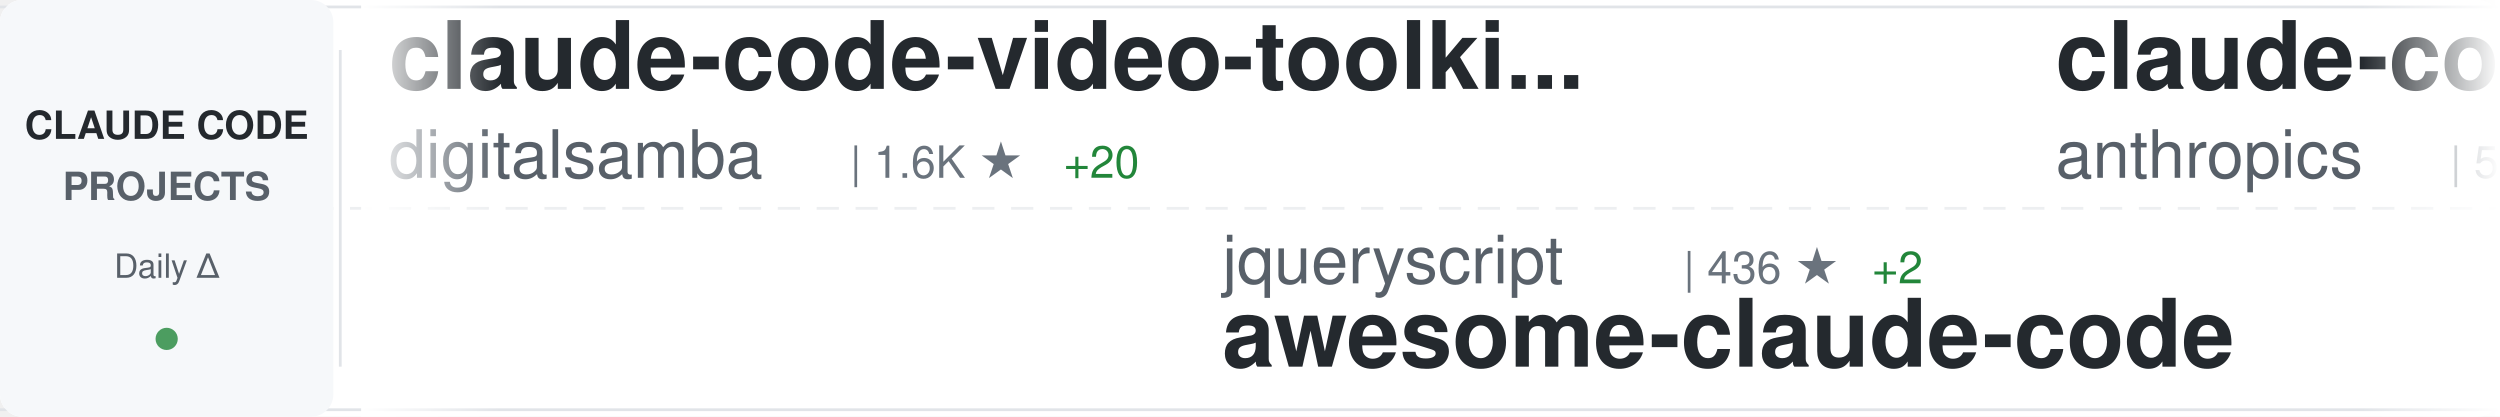
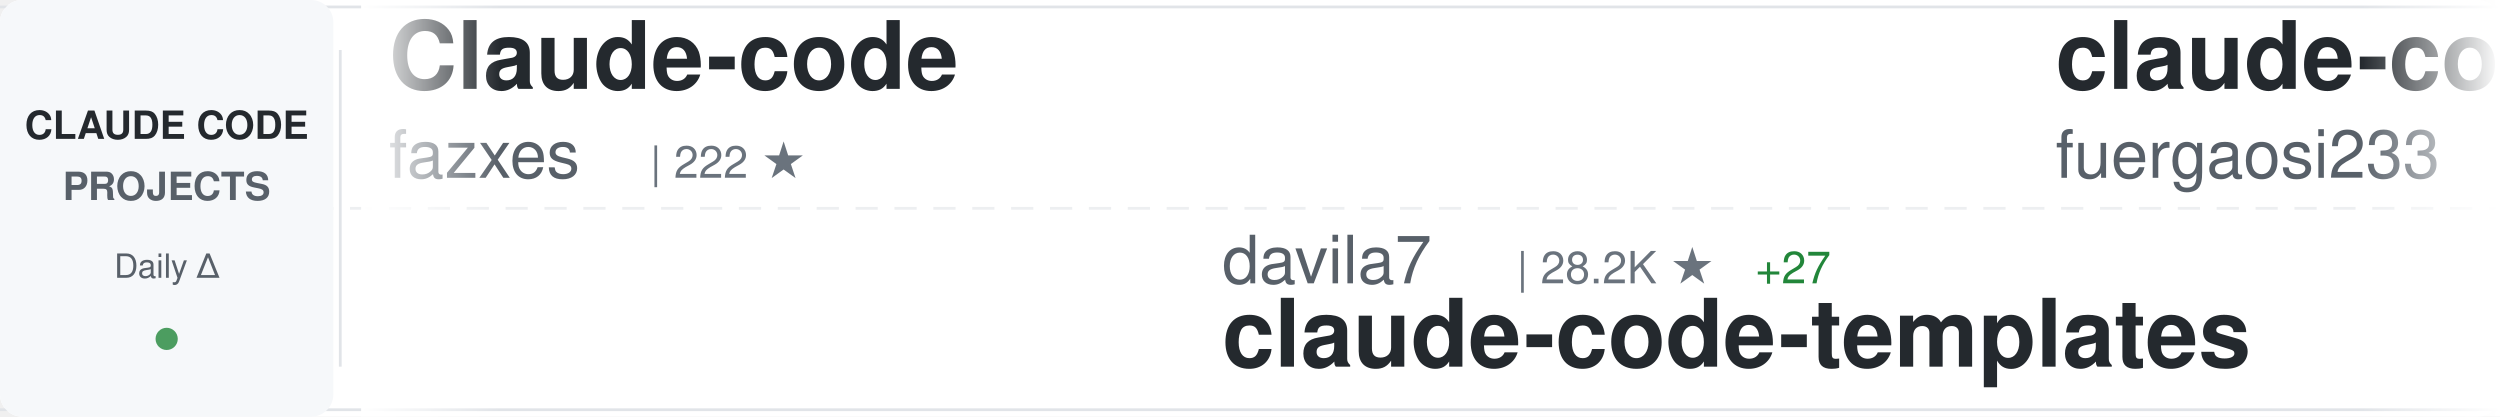
<svg xmlns="http://www.w3.org/2000/svg" width="900" height="150">
  <defs>
    <linearGradient id="awesomeLeftFade" x1="0%" y1="0%" x2="100%" y2="0%">
      <stop offset="0%" style="stop-color:#ffffff;stop-opacity:1" />
      <stop offset="100%" style="stop-color:#ffffff;stop-opacity:0" />
    </linearGradient>
    <linearGradient id="awesomeRightFade" x1="0%" y1="0%" x2="100%" y2="0%">
      <stop offset="0%" style="stop-color:#ffffff;stop-opacity:0" />
      <stop offset="100%" style="stop-color:#ffffff;stop-opacity:1" />
    </linearGradient>
  </defs>
  <rect width="900" height="150" fill="#ffffff" rx="8" />
  <rect x="0" y="2" width="900" height="1" fill="#e1e4e8" />
  <rect x="0" y="147" width="900" height="1" fill="#e1e4e8" />
  <line x1="0" y1="75" x2="900" y2="75" stroke="#e1e4e8" stroke-width="1" stroke-dasharray="8 6" opacity="0.6" />
  <rect x="0" y="0" width="120" height="150" fill="#f6f8fa" rx="8" />
  <text x="60" y="50" font-family="-apple-system, BlinkMacSystemFont, 'Segoe UI', Helvetica, Arial, sans-serif" font-size="14" font-weight="600" fill="#24292e" text-anchor="middle">CLAUDE CODE</text>
  <text x="60" y="72" font-family="-apple-system, BlinkMacSystemFont, 'Segoe UI', Helvetica, Arial, sans-serif" font-size="14" font-weight="600" fill="#586069" text-anchor="middle">PROJECTS</text>
  <text x="60" y="100" font-family="-apple-system, BlinkMacSystemFont, 'Segoe UI', Helvetica, Arial, sans-serif" font-size="12" font-weight="500" fill="#586069" text-anchor="middle">Daily Δ</text>
  <circle cx="60" cy="122" r="4" fill="#22863a" opacity="0.8" />
  <rect x="122" y="18" width="1" height="114" fill="#e1e4e8" />
  <clipPath id="awesomeTickerClip">
    <rect x="130" y="0" width="770" height="150" />
  </clipPath>
  <g clip-path="url(#awesomeTickerClip)">
    <g id="awesomeTickerItems">
      <animateTransform attributeName="transform" attributeType="XML" type="translate" from="0 0" to="-3000 0" dur="54s" repeatCount="indefinite" />
      <g transform="translate(0, 0)">
-         <text x="140" y="32" font-family="-apple-system, BlinkMacSystemFont, 'Segoe UI', Helvetica, Arial, sans-serif" font-size="34" font-weight="600" fill="#24292e">claude-code-video-toolki...</text>
-         <text x="140" y="64" font-family="-apple-system, BlinkMacSystemFont, 'Segoe UI', Helvetica, Arial, sans-serif" font-size="24" font-weight="400" fill="#586069">digitalsamba</text>
-         <text x="306" y="64" font-family="-apple-system, BlinkMacSystemFont, 'Segoe UI', Helvetica, Arial, sans-serif" font-size="16" font-weight="500" fill="#6a737d">| 1.6K ★</text>
-         <text x="383" y="64" font-family="-apple-system, BlinkMacSystemFont, 'Segoe UI', Helvetica, Arial, sans-serif" font-size="16" font-weight="500" fill="#22863a"> +20</text>
+         <text x="140" y="32" font-family="-apple-system, BlinkMacSystemFont, 'Segoe UI', Helvetica, Arial, sans-serif" font-size="34" font-weight="600" fill="#24292e">Claude-code</text>
+         <text x="140" y="64" font-family="-apple-system, BlinkMacSystemFont, 'Segoe UI', Helvetica, Arial, sans-serif" font-size="24" font-weight="400" fill="#586069">fazxes</text>
+         <text x="234" y="64" font-family="-apple-system, BlinkMacSystemFont, 'Segoe UI', Helvetica, Arial, sans-serif" font-size="16" font-weight="500" fill="#6a737d">| 222 ★</text>
      </g>
      <g transform="translate(300, 0)">
-         <text x="140" y="102" font-family="-apple-system, BlinkMacSystemFont, 'Segoe UI', Helvetica, Arial, sans-serif" font-size="24" font-weight="400" fill="#586069">jqueryscript</text>
-         <text x="306" y="102" font-family="-apple-system, BlinkMacSystemFont, 'Segoe UI', Helvetica, Arial, sans-serif" font-size="16" font-weight="500" fill="#6a737d">| 436 ★</text>
-         <text x="374" y="102" font-family="-apple-system, BlinkMacSystemFont, 'Segoe UI', Helvetica, Arial, sans-serif" font-size="16" font-weight="500" fill="#22863a"> +2</text>
-         <text x="140" y="132" font-family="-apple-system, BlinkMacSystemFont, 'Segoe UI', Helvetica, Arial, sans-serif" font-size="34" font-weight="600" fill="#24292e">awesome-claude-code</text>
+         <text x="140" y="102" font-family="-apple-system, BlinkMacSystemFont, 'Segoe UI', Helvetica, Arial, sans-serif" font-size="24" font-weight="400" fill="#586069">davila7</text>
+         <text x="246" y="102" font-family="-apple-system, BlinkMacSystemFont, 'Segoe UI', Helvetica, Arial, sans-serif" font-size="16" font-weight="500" fill="#6a737d">| 28.2K ★</text>
+         <text x="332" y="102" font-family="-apple-system, BlinkMacSystemFont, 'Segoe UI', Helvetica, Arial, sans-serif" font-size="16" font-weight="500" fill="#22863a"> +27</text>
+         <text x="140" y="132" font-family="-apple-system, BlinkMacSystemFont, 'Segoe UI', Helvetica, Arial, sans-serif" font-size="34" font-weight="600" fill="#24292e">claude-code-templates</text>
      </g>
      <g transform="translate(600, 0)">
-         <text x="140" y="32" font-family="-apple-system, BlinkMacSystemFont, 'Segoe UI', Helvetica, Arial, sans-serif" font-size="34" font-weight="600" fill="#24292e">claude-code-security-rev...</text>
-         <text x="140" y="64" font-family="-apple-system, BlinkMacSystemFont, 'Segoe UI', Helvetica, Arial, sans-serif" font-size="24" font-weight="400" fill="#586069">anthropics</text>
-         <text x="282" y="64" font-family="-apple-system, BlinkMacSystemFont, 'Segoe UI', Helvetica, Arial, sans-serif" font-size="16" font-weight="500" fill="#6a737d">| 5.3K ★</text>
-         <text x="359" y="64" font-family="-apple-system, BlinkMacSystemFont, 'Segoe UI', Helvetica, Arial, sans-serif" font-size="16" font-weight="500" fill="#22863a"> +8</text>
+         <text x="140" y="32" font-family="-apple-system, BlinkMacSystemFont, 'Segoe UI', Helvetica, Arial, sans-serif" font-size="34" font-weight="600" fill="#24292e">claude-code-proxy</text>
+         <text x="140" y="64" font-family="-apple-system, BlinkMacSystemFont, 'Segoe UI', Helvetica, Arial, sans-serif" font-size="24" font-weight="400" fill="#586069">fuergaosi233</text>
+         <text x="306" y="64" font-family="-apple-system, BlinkMacSystemFont, 'Segoe UI', Helvetica, Arial, sans-serif" font-size="16" font-weight="500" fill="#6a737d">| 2.7K ★</text>
+         <text x="383" y="64" font-family="-apple-system, BlinkMacSystemFont, 'Segoe UI', Helvetica, Arial, sans-serif" font-size="16" font-weight="500" fill="#22863a"> +2</text>
      </g>
      <g transform="translate(900, 0)">
+         <text x="140" y="102" font-family="-apple-system, BlinkMacSystemFont, 'Segoe UI', Helvetica, Arial, sans-serif" font-size="24" font-weight="400" fill="#586069">digitalsamba</text>
+         <text x="306" y="102" font-family="-apple-system, BlinkMacSystemFont, 'Segoe UI', Helvetica, Arial, sans-serif" font-size="16" font-weight="500" fill="#6a737d">| 1.6K ★</text>
+         <text x="383" y="102" font-family="-apple-system, BlinkMacSystemFont, 'Segoe UI', Helvetica, Arial, sans-serif" font-size="16" font-weight="500" fill="#22863a"> +21</text>
+         <text x="140" y="132" font-family="-apple-system, BlinkMacSystemFont, 'Segoe UI', Helvetica, Arial, sans-serif" font-size="34" font-weight="600" fill="#24292e">claude-code-video-toolki...</text>
+       </g>
+       <g transform="translate(1200, 0)">
+         <text x="140" y="32" font-family="-apple-system, BlinkMacSystemFont, 'Segoe UI', Helvetica, Arial, sans-serif" font-size="34" font-weight="600" fill="#24292e">claude-code-base-action</text>
+         <text x="140" y="64" font-family="-apple-system, BlinkMacSystemFont, 'Segoe UI', Helvetica, Arial, sans-serif" font-size="24" font-weight="400" fill="#586069">anthropics</text>
+         <text x="282" y="64" font-family="-apple-system, BlinkMacSystemFont, 'Segoe UI', Helvetica, Arial, sans-serif" font-size="16" font-weight="500" fill="#6a737d">| 887 ★</text>
+         <text x="350" y="64" font-family="-apple-system, BlinkMacSystemFont, 'Segoe UI', Helvetica, Arial, sans-serif" font-size="16" font-weight="500" fill="#22863a"> +2</text>
+       </g>
+       <g transform="translate(1500, 0)">
        <text x="140" y="102" font-family="-apple-system, BlinkMacSystemFont, 'Segoe UI', Helvetica, Arial, sans-serif" font-size="24" font-weight="400" fill="#586069">repowise-dev</text>
        <text x="306" y="102" font-family="-apple-system, BlinkMacSystemFont, 'Segoe UI', Helvetica, Arial, sans-serif" font-size="16" font-weight="500" fill="#6a737d">| 1.1K ★</text>
        <text x="140" y="132" font-family="-apple-system, BlinkMacSystemFont, 'Segoe UI', Helvetica, Arial, sans-serif" font-size="34" font-weight="600" fill="#24292e">claude-code-prompts</text>
      </g>
-       <g transform="translate(1200, 0)">
-         <text x="140" y="32" font-family="-apple-system, BlinkMacSystemFont, 'Segoe UI', Helvetica, Arial, sans-serif" font-size="34" font-weight="600" fill="#24292e">claude-code-source</text>
-         <text x="140" y="64" font-family="-apple-system, BlinkMacSystemFont, 'Segoe UI', Helvetica, Arial, sans-serif" font-size="24" font-weight="400" fill="#586069">hangsman</text>
-         <text x="258" y="64" font-family="-apple-system, BlinkMacSystemFont, 'Segoe UI', Helvetica, Arial, sans-serif" font-size="16" font-weight="500" fill="#6a737d">| 787 ★</text>
-       </g>
-       <g transform="translate(1500, 0)">
-         <text x="140" y="102" font-family="-apple-system, BlinkMacSystemFont, 'Segoe UI', Helvetica, Arial, sans-serif" font-size="24" font-weight="400" fill="#586069">guanshan</text>
-         <text x="258" y="102" font-family="-apple-system, BlinkMacSystemFont, 'Segoe UI', Helvetica, Arial, sans-serif" font-size="16" font-weight="500" fill="#6a737d">| 60 ★</text>
-         <text x="140" y="132" font-family="-apple-system, BlinkMacSystemFont, 'Segoe UI', Helvetica, Arial, sans-serif" font-size="34" font-weight="600" fill="#24292e">ClaudeCode</text>
-       </g>
      <g transform="translate(1800, 0)">
-         <text x="140" y="32" font-family="-apple-system, BlinkMacSystemFont, 'Segoe UI', Helvetica, Arial, sans-serif" font-size="34" font-weight="600" fill="#24292e">claude-code-infrastructu...</text>
-         <text x="140" y="64" font-family="-apple-system, BlinkMacSystemFont, 'Segoe UI', Helvetica, Arial, sans-serif" font-size="24" font-weight="400" fill="#586069">diet103</text>
-         <text x="246" y="64" font-family="-apple-system, BlinkMacSystemFont, 'Segoe UI', Helvetica, Arial, sans-serif" font-size="16" font-weight="500" fill="#6a737d">| 9.7K ★</text>
-         <text x="323" y="64" font-family="-apple-system, BlinkMacSystemFont, 'Segoe UI', Helvetica, Arial, sans-serif" font-size="16" font-weight="500" fill="#22863a"> +3</text>
+         <text x="140" y="32" font-family="-apple-system, BlinkMacSystemFont, 'Segoe UI', Helvetica, Arial, sans-serif" font-size="34" font-weight="600" fill="#24292e">Claude-Code</text>
+         <text x="140" y="64" font-family="-apple-system, BlinkMacSystemFont, 'Segoe UI', Helvetica, Arial, sans-serif" font-size="24" font-weight="400" fill="#586069">OrcaWhisper</text>
+         <text x="294" y="64" font-family="-apple-system, BlinkMacSystemFont, 'Segoe UI', Helvetica, Arial, sans-serif" font-size="16" font-weight="500" fill="#6a737d">| 79 ★</text>
+         <text x="353" y="64" font-family="-apple-system, BlinkMacSystemFont, 'Segoe UI', Helvetica, Arial, sans-serif" font-size="16" font-weight="500" fill="#22863a"> +1</text>
      </g>
      <g transform="translate(2100, 0)">
-         <text x="140" y="102" font-family="-apple-system, BlinkMacSystemFont, 'Segoe UI', Helvetica, Arial, sans-serif" font-size="24" font-weight="400" fill="#586069">feiskyer</text>
-         <text x="258" y="102" font-family="-apple-system, BlinkMacSystemFont, 'Segoe UI', Helvetica, Arial, sans-serif" font-size="16" font-weight="500" fill="#6a737d">| 1.6K ★</text>
-         <text x="335" y="102" font-family="-apple-system, BlinkMacSystemFont, 'Segoe UI', Helvetica, Arial, sans-serif" font-size="16" font-weight="500" fill="#22863a"> +2</text>
-         <text x="140" y="132" font-family="-apple-system, BlinkMacSystemFont, 'Segoe UI', Helvetica, Arial, sans-serif" font-size="34" font-weight="600" fill="#24292e">claude-code-settings</text>
+         <text x="140" y="102" font-family="-apple-system, BlinkMacSystemFont, 'Segoe UI', Helvetica, Arial, sans-serif" font-size="24" font-weight="400" fill="#586069">jeremylongshore</text>
+         <text x="342" y="102" font-family="-apple-system, BlinkMacSystemFont, 'Segoe UI', Helvetica, Arial, sans-serif" font-size="16" font-weight="500" fill="#6a737d">| 2.4K ★</text>
+         <text x="419" y="102" font-family="-apple-system, BlinkMacSystemFont, 'Segoe UI', Helvetica, Arial, sans-serif" font-size="16" font-weight="500" fill="#22863a"> +5</text>
+         <text x="140" y="132" font-family="-apple-system, BlinkMacSystemFont, 'Segoe UI', Helvetica, Arial, sans-serif" font-size="34" font-weight="600" fill="#24292e">claude-code-plugins-plus...</text>
      </g>
      <g transform="translate(2400, 0)">
-         <text x="140" y="32" font-family="-apple-system, BlinkMacSystemFont, 'Segoe UI', Helvetica, Arial, sans-serif" font-size="34" font-weight="600" fill="#24292e">ECC</text>
-         <text x="140" y="64" font-family="-apple-system, BlinkMacSystemFont, 'Segoe UI', Helvetica, Arial, sans-serif" font-size="24" font-weight="400" fill="#586069">affaan-m</text>
-         <text x="258" y="64" font-family="-apple-system, BlinkMacSystemFont, 'Segoe UI', Helvetica, Arial, sans-serif" font-size="16" font-weight="500" fill="#6a737d">| 219.8K ★</text>
-         <text x="353" y="64" font-family="-apple-system, BlinkMacSystemFont, 'Segoe UI', Helvetica, Arial, sans-serif" font-size="16" font-weight="500" fill="#22863a"> +666</text>
+         <text x="140" y="32" font-family="-apple-system, BlinkMacSystemFont, 'Segoe UI', Helvetica, Arial, sans-serif" font-size="34" font-weight="600" fill="#24292e">claude-code-from-scratch</text>
+         <text x="140" y="64" font-family="-apple-system, BlinkMacSystemFont, 'Segoe UI', Helvetica, Arial, sans-serif" font-size="24" font-weight="400" fill="#586069">Windy3f3f3f3f</text>
+         <text x="318" y="64" font-family="-apple-system, BlinkMacSystemFont, 'Segoe UI', Helvetica, Arial, sans-serif" font-size="16" font-weight="500" fill="#6a737d">| 1.4K ★</text>
+         <text x="395" y="64" font-family="-apple-system, BlinkMacSystemFont, 'Segoe UI', Helvetica, Arial, sans-serif" font-size="16" font-weight="500" fill="#22863a"> +9</text>
      </g>
      <g transform="translate(2700, 0)">
-         <text x="140" y="102" font-family="-apple-system, BlinkMacSystemFont, 'Segoe UI', Helvetica, Arial, sans-serif" font-size="24" font-weight="400" fill="#586069">anthropics</text>
-         <text x="282" y="102" font-family="-apple-system, BlinkMacSystemFont, 'Segoe UI', Helvetica, Arial, sans-serif" font-size="16" font-weight="500" fill="#6a737d">| 153.9K ★</text>
-         <text x="377" y="102" font-family="-apple-system, BlinkMacSystemFont, 'Segoe UI', Helvetica, Arial, sans-serif" font-size="16" font-weight="500" fill="#22863a"> +436</text>
-         <text x="140" y="132" font-family="-apple-system, BlinkMacSystemFont, 'Segoe UI', Helvetica, Arial, sans-serif" font-size="34" font-weight="600" fill="#24292e">skills</text>
+         <text x="140" y="102" font-family="-apple-system, BlinkMacSystemFont, 'Segoe UI', Helvetica, Arial, sans-serif" font-size="24" font-weight="400" fill="#586069">rohitg00</text>
+         <text x="258" y="102" font-family="-apple-system, BlinkMacSystemFont, 'Segoe UI', Helvetica, Arial, sans-serif" font-size="16" font-weight="500" fill="#6a737d">| 2.1K ★</text>
+         <text x="335" y="102" font-family="-apple-system, BlinkMacSystemFont, 'Segoe UI', Helvetica, Arial, sans-serif" font-size="16" font-weight="500" fill="#22863a"> +17</text>
+         <text x="140" y="132" font-family="-apple-system, BlinkMacSystemFont, 'Segoe UI', Helvetica, Arial, sans-serif" font-size="34" font-weight="600" fill="#24292e">awesome-claude-code-tool...</text>
      </g>
      <g transform="translate(3000, 0)">
-         <text x="140" y="32" font-family="-apple-system, BlinkMacSystemFont, 'Segoe UI', Helvetica, Arial, sans-serif" font-size="34" font-weight="600" fill="#24292e">claude-code-video-toolki...</text>
-         <text x="140" y="64" font-family="-apple-system, BlinkMacSystemFont, 'Segoe UI', Helvetica, Arial, sans-serif" font-size="24" font-weight="400" fill="#586069">digitalsamba</text>
-         <text x="306" y="64" font-family="-apple-system, BlinkMacSystemFont, 'Segoe UI', Helvetica, Arial, sans-serif" font-size="16" font-weight="500" fill="#6a737d">| 1.6K ★</text>
-         <text x="383" y="64" font-family="-apple-system, BlinkMacSystemFont, 'Segoe UI', Helvetica, Arial, sans-serif" font-size="16" font-weight="500" fill="#22863a"> +20</text>
+         <text x="140" y="32" font-family="-apple-system, BlinkMacSystemFont, 'Segoe UI', Helvetica, Arial, sans-serif" font-size="34" font-weight="600" fill="#24292e">Claude-code</text>
+         <text x="140" y="64" font-family="-apple-system, BlinkMacSystemFont, 'Segoe UI', Helvetica, Arial, sans-serif" font-size="24" font-weight="400" fill="#586069">fazxes</text>
+         <text x="234" y="64" font-family="-apple-system, BlinkMacSystemFont, 'Segoe UI', Helvetica, Arial, sans-serif" font-size="16" font-weight="500" fill="#6a737d">| 222 ★</text>
      </g>
      <g transform="translate(3300, 0)">
-         <text x="140" y="102" font-family="-apple-system, BlinkMacSystemFont, 'Segoe UI', Helvetica, Arial, sans-serif" font-size="24" font-weight="400" fill="#586069">jqueryscript</text>
-         <text x="306" y="102" font-family="-apple-system, BlinkMacSystemFont, 'Segoe UI', Helvetica, Arial, sans-serif" font-size="16" font-weight="500" fill="#6a737d">| 436 ★</text>
-         <text x="374" y="102" font-family="-apple-system, BlinkMacSystemFont, 'Segoe UI', Helvetica, Arial, sans-serif" font-size="16" font-weight="500" fill="#22863a"> +2</text>
-         <text x="140" y="132" font-family="-apple-system, BlinkMacSystemFont, 'Segoe UI', Helvetica, Arial, sans-serif" font-size="34" font-weight="600" fill="#24292e">awesome-claude-code</text>
+         <text x="140" y="102" font-family="-apple-system, BlinkMacSystemFont, 'Segoe UI', Helvetica, Arial, sans-serif" font-size="24" font-weight="400" fill="#586069">davila7</text>
+         <text x="246" y="102" font-family="-apple-system, BlinkMacSystemFont, 'Segoe UI', Helvetica, Arial, sans-serif" font-size="16" font-weight="500" fill="#6a737d">| 28.2K ★</text>
+         <text x="332" y="102" font-family="-apple-system, BlinkMacSystemFont, 'Segoe UI', Helvetica, Arial, sans-serif" font-size="16" font-weight="500" fill="#22863a"> +27</text>
+         <text x="140" y="132" font-family="-apple-system, BlinkMacSystemFont, 'Segoe UI', Helvetica, Arial, sans-serif" font-size="34" font-weight="600" fill="#24292e">claude-code-templates</text>
      </g>
      <g transform="translate(3600, 0)">
-         <text x="140" y="32" font-family="-apple-system, BlinkMacSystemFont, 'Segoe UI', Helvetica, Arial, sans-serif" font-size="34" font-weight="600" fill="#24292e">claude-code-security-rev...</text>
-         <text x="140" y="64" font-family="-apple-system, BlinkMacSystemFont, 'Segoe UI', Helvetica, Arial, sans-serif" font-size="24" font-weight="400" fill="#586069">anthropics</text>
-         <text x="282" y="64" font-family="-apple-system, BlinkMacSystemFont, 'Segoe UI', Helvetica, Arial, sans-serif" font-size="16" font-weight="500" fill="#6a737d">| 5.3K ★</text>
-         <text x="359" y="64" font-family="-apple-system, BlinkMacSystemFont, 'Segoe UI', Helvetica, Arial, sans-serif" font-size="16" font-weight="500" fill="#22863a"> +8</text>
+         <text x="140" y="32" font-family="-apple-system, BlinkMacSystemFont, 'Segoe UI', Helvetica, Arial, sans-serif" font-size="34" font-weight="600" fill="#24292e">claude-code-proxy</text>
+         <text x="140" y="64" font-family="-apple-system, BlinkMacSystemFont, 'Segoe UI', Helvetica, Arial, sans-serif" font-size="24" font-weight="400" fill="#586069">fuergaosi233</text>
+         <text x="306" y="64" font-family="-apple-system, BlinkMacSystemFont, 'Segoe UI', Helvetica, Arial, sans-serif" font-size="16" font-weight="500" fill="#6a737d">| 2.7K ★</text>
+         <text x="383" y="64" font-family="-apple-system, BlinkMacSystemFont, 'Segoe UI', Helvetica, Arial, sans-serif" font-size="16" font-weight="500" fill="#22863a"> +2</text>
      </g>
      <g transform="translate(3900, 0)">
-         <text x="140" y="102" font-family="-apple-system, BlinkMacSystemFont, 'Segoe UI', Helvetica, Arial, sans-serif" font-size="24" font-weight="400" fill="#586069">repowise-dev</text>
-         <text x="306" y="102" font-family="-apple-system, BlinkMacSystemFont, 'Segoe UI', Helvetica, Arial, sans-serif" font-size="16" font-weight="500" fill="#6a737d">| 1.1K ★</text>
-         <text x="140" y="132" font-family="-apple-system, BlinkMacSystemFont, 'Segoe UI', Helvetica, Arial, sans-serif" font-size="34" font-weight="600" fill="#24292e">claude-code-prompts</text>
+         <text x="140" y="102" font-family="-apple-system, BlinkMacSystemFont, 'Segoe UI', Helvetica, Arial, sans-serif" font-size="24" font-weight="400" fill="#586069">digitalsamba</text>
+         <text x="306" y="102" font-family="-apple-system, BlinkMacSystemFont, 'Segoe UI', Helvetica, Arial, sans-serif" font-size="16" font-weight="500" fill="#6a737d">| 1.6K ★</text>
+         <text x="383" y="102" font-family="-apple-system, BlinkMacSystemFont, 'Segoe UI', Helvetica, Arial, sans-serif" font-size="16" font-weight="500" fill="#22863a"> +21</text>
+         <text x="140" y="132" font-family="-apple-system, BlinkMacSystemFont, 'Segoe UI', Helvetica, Arial, sans-serif" font-size="34" font-weight="600" fill="#24292e">claude-code-video-toolki...</text>
      </g>
    </g>
  </g>
  <rect x="130" y="0" width="50" height="150" fill="url(#awesomeLeftFade)" />
  <rect x="850" y="0" width="50" height="150" fill="url(#awesomeRightFade)" />
</svg>
